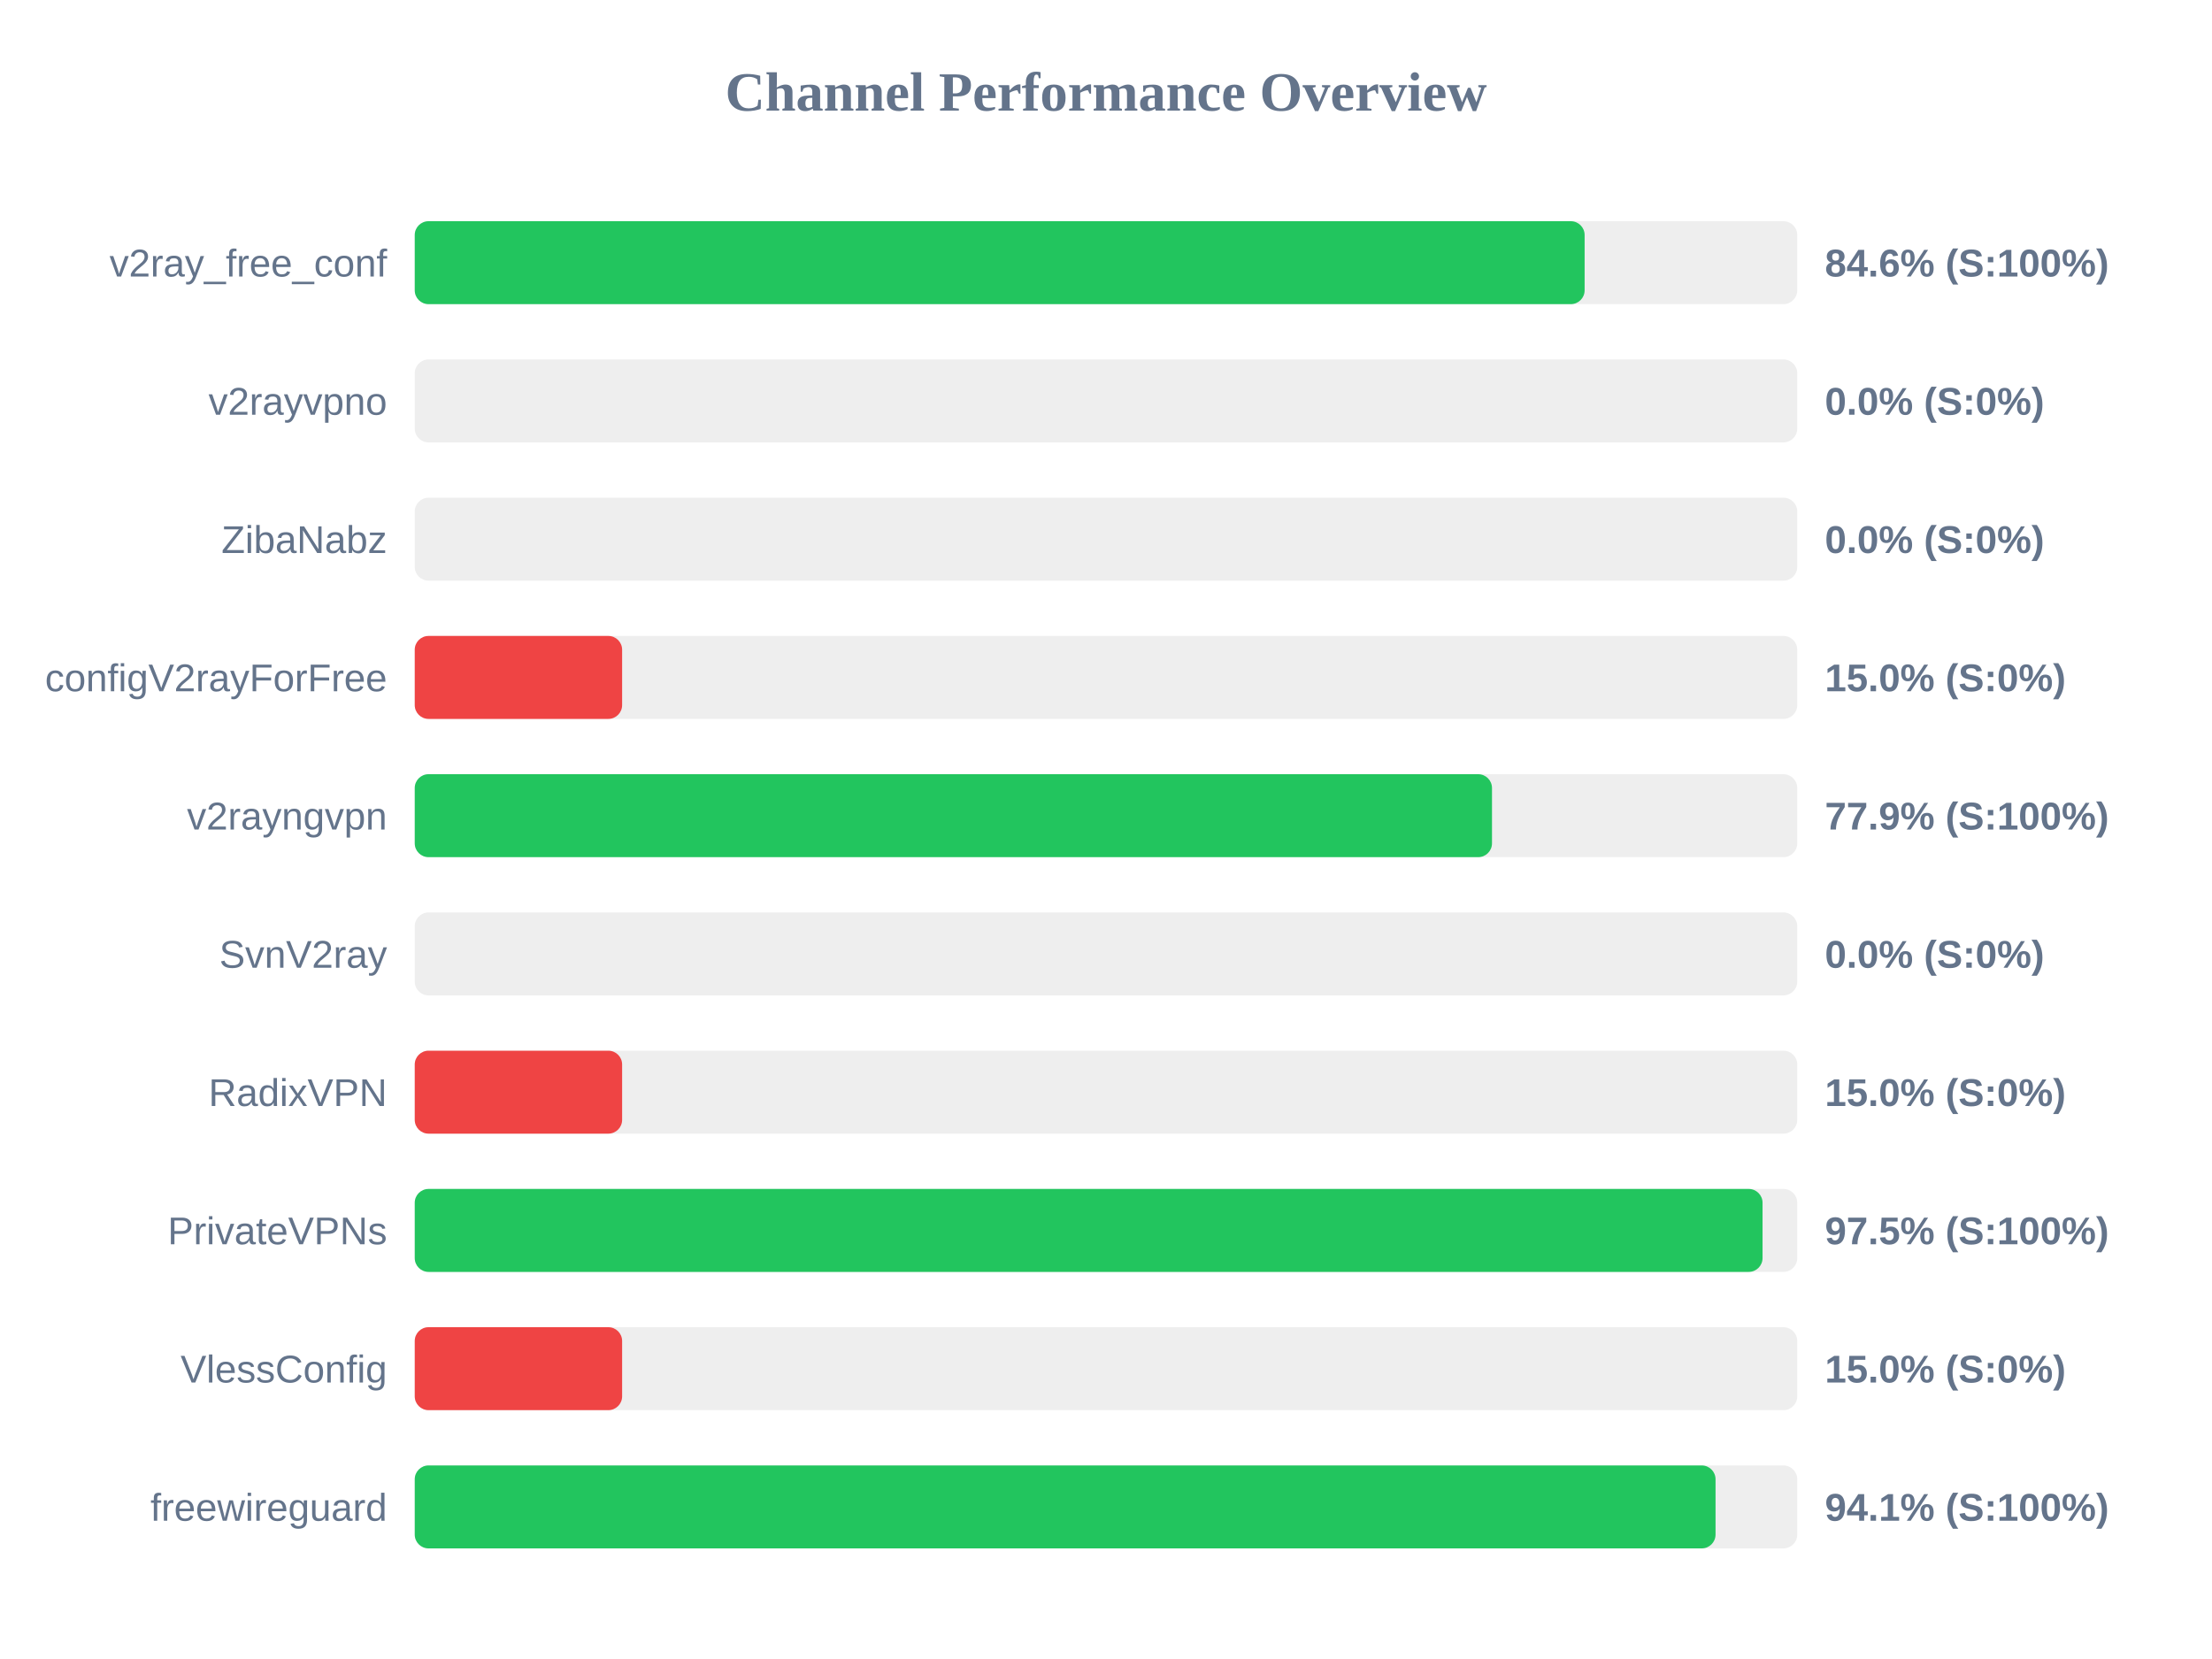
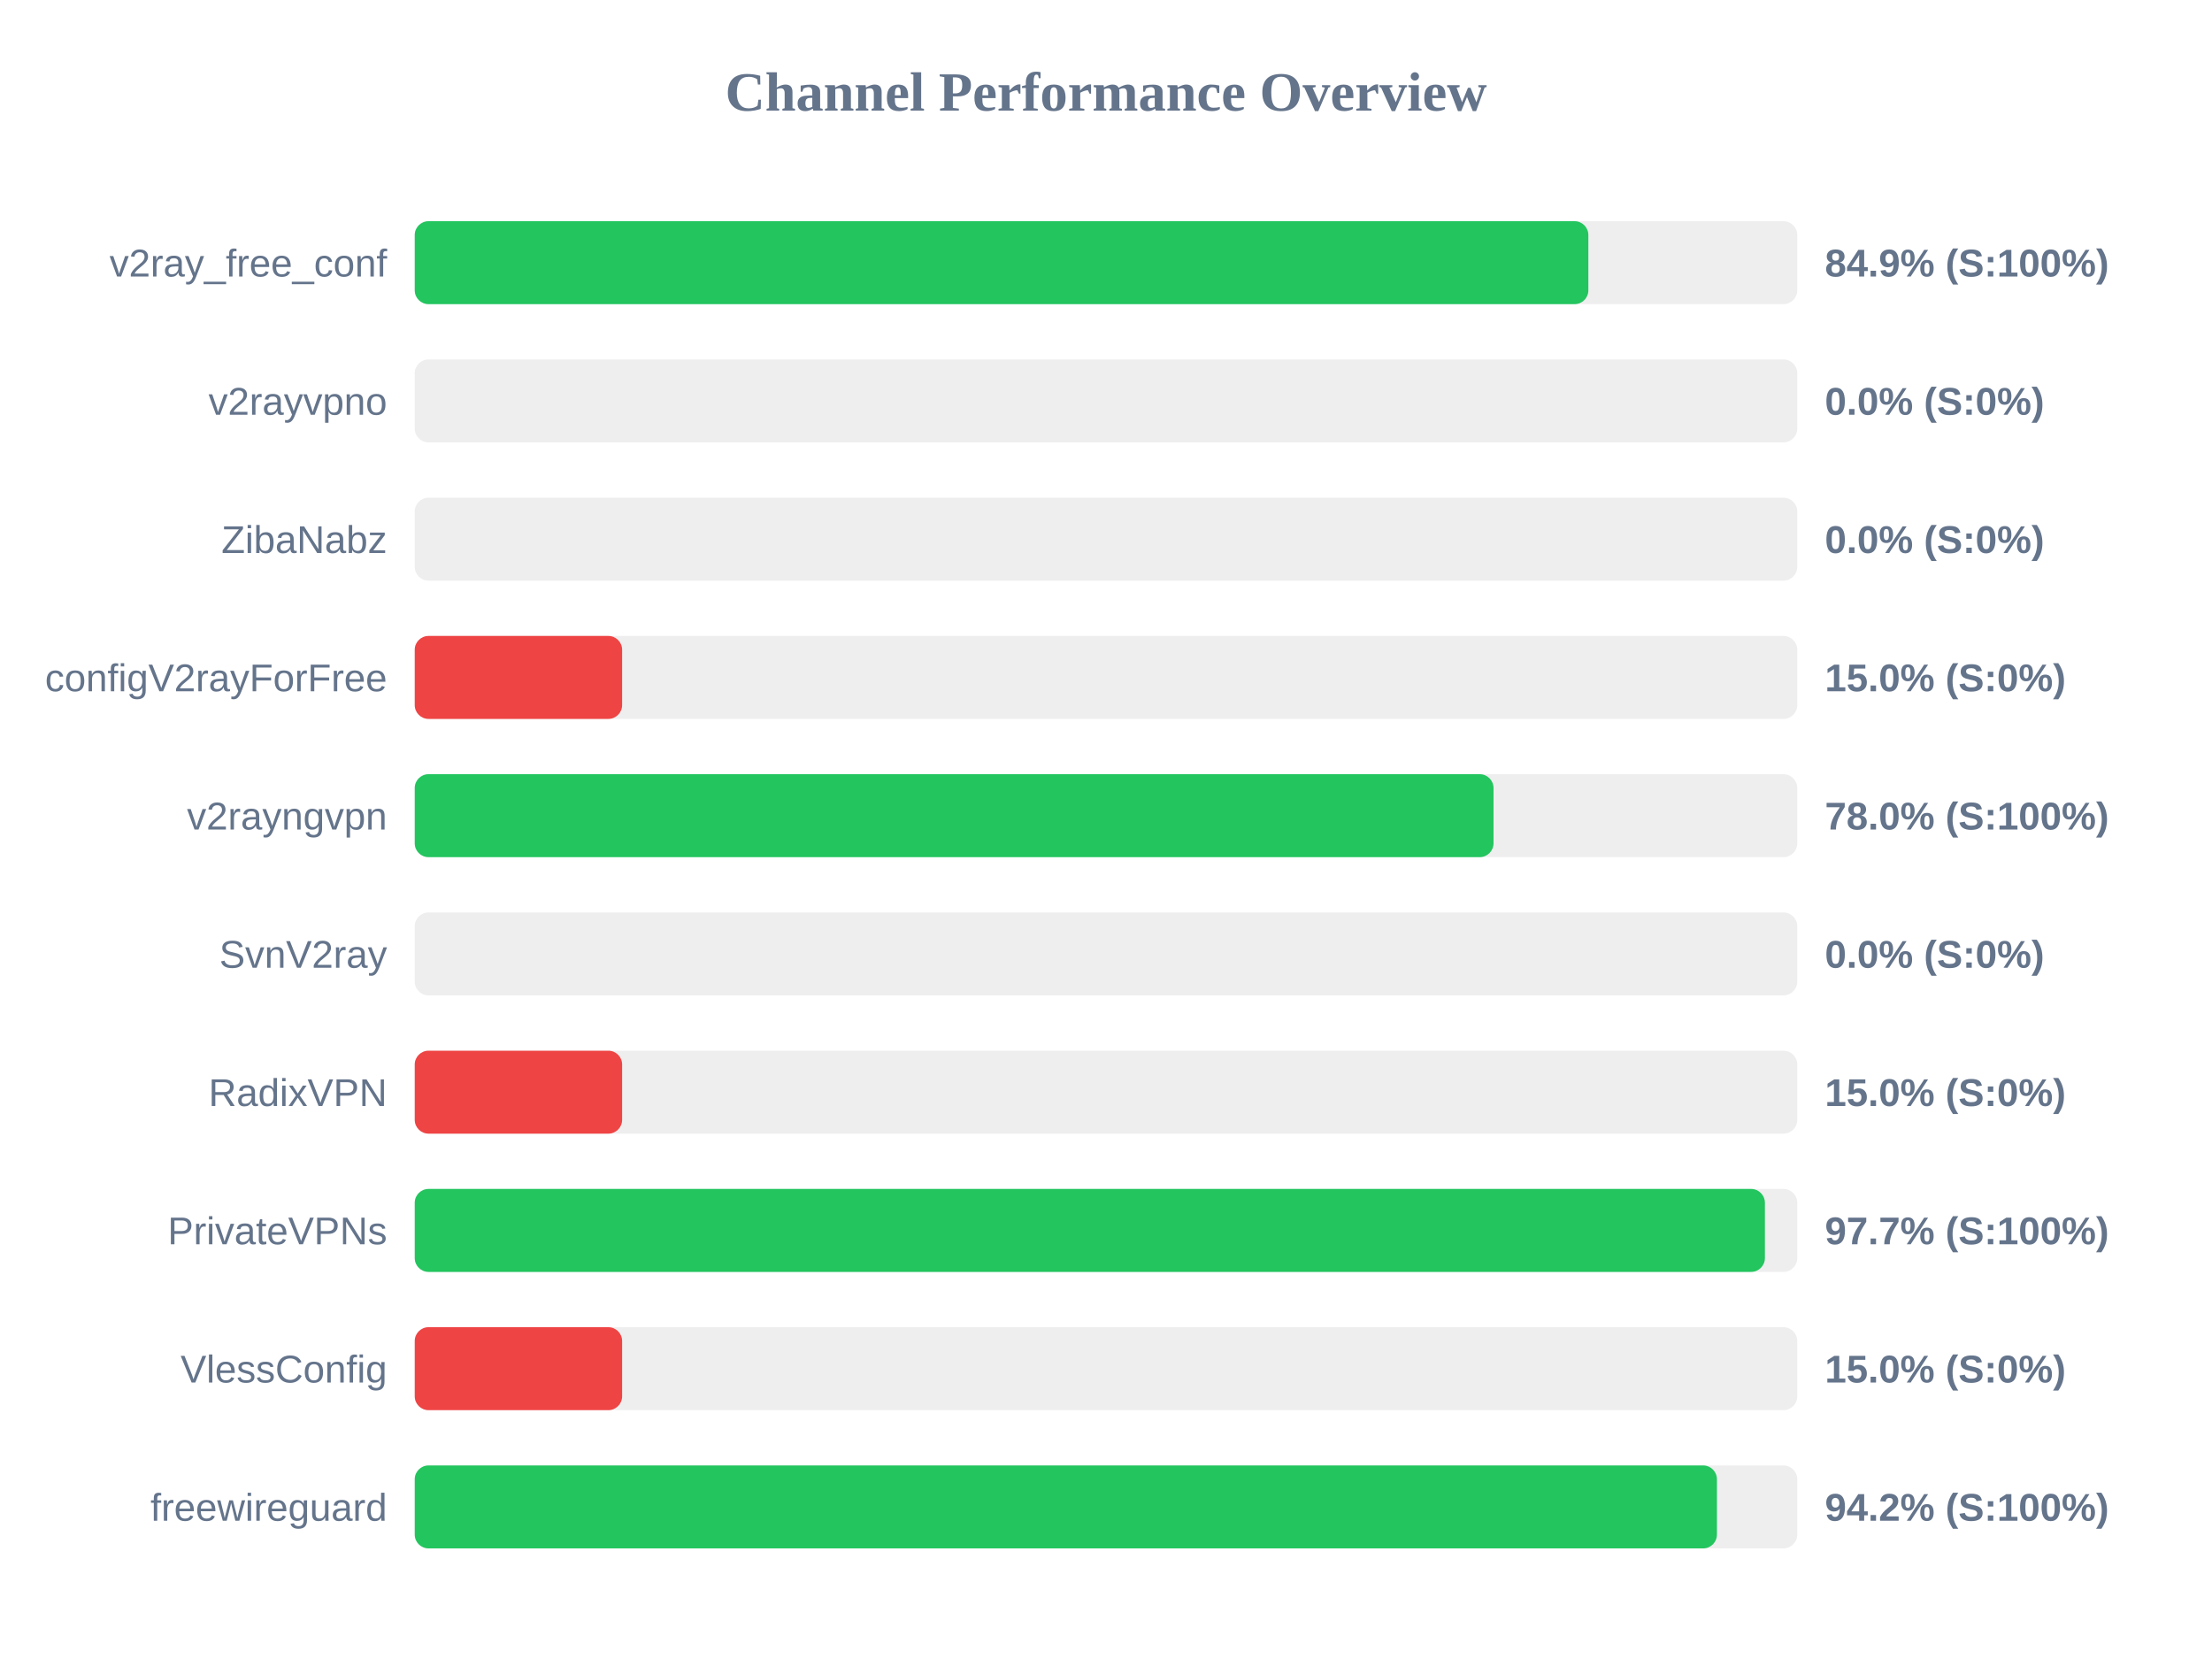
<svg xmlns="http://www.w3.org/2000/svg" width="800" height="600" version="1.1">
  <style>
        .row { font: 14px Arial; fill: #64748b; }
        .score { font: bold 14px Arial; fill: #64748b; }
    </style>
  <text x="400" y="40" text-anchor="middle" font-size="20px" font-weight="bold" fill="#64748b">Channel Performance Overview</text>
  <rect x="150" y="80" width="500" height="30" fill="#eee" rx="5" />
-   <rect x="150" y="80" width="423.1" height="30" fill="#22c55e" rx="5" />
+   <rect x="150" y="80" width="424.45" height="30" fill="#22c55e" rx="5" />
  <text x="140" y="100" text-anchor="end" class="row">v2ray_free_conf</text>
-   <text x="660" y="100" text-anchor="start" class="score">84.6% (S:100%)</text>
+   <text x="660" y="100" text-anchor="start" class="score">84.9% (S:100%)</text>
  <rect x="150" y="130" width="500" height="30" fill="#eee" rx="5" />
  <rect x="150" y="130" width="0.0" height="30" fill="#ef4444" rx="5" />
  <text x="140" y="150" text-anchor="end" class="row">v2rayvpno</text>
  <text x="660" y="150" text-anchor="start" class="score">0.0% (S:0%)</text>
  <rect x="150" y="180" width="500" height="30" fill="#eee" rx="5" />
  <rect x="150" y="180" width="0.0" height="30" fill="#ef4444" rx="5" />
  <text x="140" y="200" text-anchor="end" class="row">ZibaNabz</text>
  <text x="660" y="200" text-anchor="start" class="score">0.0% (S:0%)</text>
  <rect x="150" y="230" width="500" height="30" fill="#eee" rx="5" />
  <rect x="150" y="230" width="75.0" height="30" fill="#ef4444" rx="5" />
  <text x="140" y="250" text-anchor="end" class="row">configV2rayForFree</text>
  <text x="660" y="250" text-anchor="start" class="score">15.0% (S:0%)</text>
  <rect x="150" y="280" width="500" height="30" fill="#eee" rx="5" />
-   <rect x="150" y="280" width="389.6" height="30" fill="#22c55e" rx="5" />
+   <rect x="150" y="280" width="390.15" height="30" fill="#22c55e" rx="5" />
  <text x="140" y="300" text-anchor="end" class="row">v2rayngvpn</text>
-   <text x="660" y="300" text-anchor="start" class="score">77.9% (S:100%)</text>
+   <text x="660" y="300" text-anchor="start" class="score">78.0% (S:100%)</text>
  <rect x="150" y="330" width="500" height="30" fill="#eee" rx="5" />
  <rect x="150" y="330" width="0.0" height="30" fill="#ef4444" rx="5" />
  <text x="140" y="350" text-anchor="end" class="row">SvnV2ray</text>
  <text x="660" y="350" text-anchor="start" class="score">0.0% (S:0%)</text>
  <rect x="150" y="380" width="500" height="30" fill="#eee" rx="5" />
  <rect x="150" y="380" width="75.0" height="30" fill="#ef4444" rx="5" />
  <text x="140" y="400" text-anchor="end" class="row">RadixVPN</text>
  <text x="660" y="400" text-anchor="start" class="score">15.0% (S:0%)</text>
  <rect x="150" y="430" width="500" height="30" fill="#eee" rx="5" />
-   <rect x="150" y="430" width="487.45" height="30" fill="#22c55e" rx="5" />
+   <rect x="150" y="430" width="488.3" height="30" fill="#22c55e" rx="5" />
  <text x="140" y="450" text-anchor="end" class="row">PrivateVPNs</text>
-   <text x="660" y="450" text-anchor="start" class="score">97.5% (S:100%)</text>
+   <text x="660" y="450" text-anchor="start" class="score">97.7% (S:100%)</text>
  <rect x="150" y="480" width="500" height="30" fill="#eee" rx="5" />
  <rect x="150" y="480" width="75.0" height="30" fill="#ef4444" rx="5" />
  <text x="140" y="500" text-anchor="end" class="row">VlessConfig</text>
  <text x="660" y="500" text-anchor="start" class="score">15.0% (S:0%)</text>
  <rect x="150" y="530" width="500" height="30" fill="#eee" rx="5" />
-   <rect x="150" y="530" width="470.45" height="30" fill="#22c55e" rx="5" />
+   <rect x="150" y="530" width="470.95" height="30" fill="#22c55e" rx="5" />
  <text x="140" y="550" text-anchor="end" class="row">freewireguard</text>
-   <text x="660" y="550" text-anchor="start" class="score">94.1% (S:100%)</text>
+   <text x="660" y="550" text-anchor="start" class="score">94.2% (S:100%)</text>
</svg>
